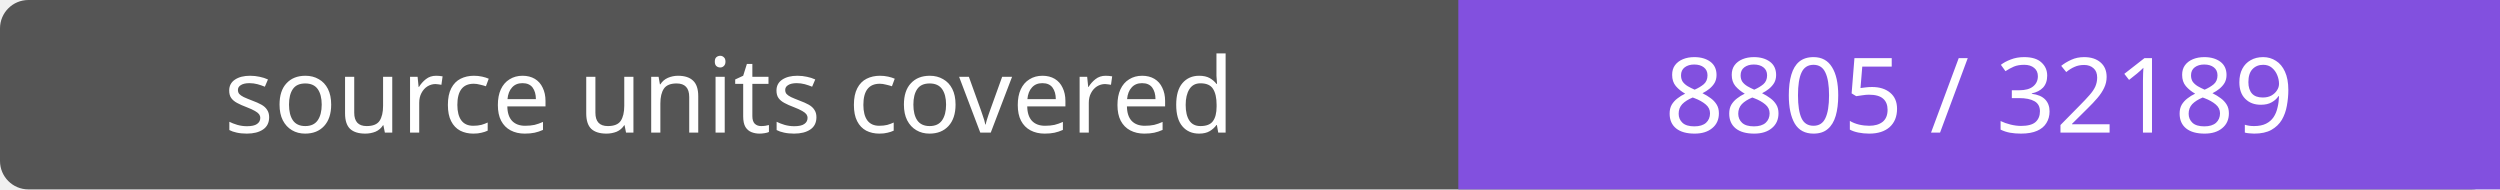
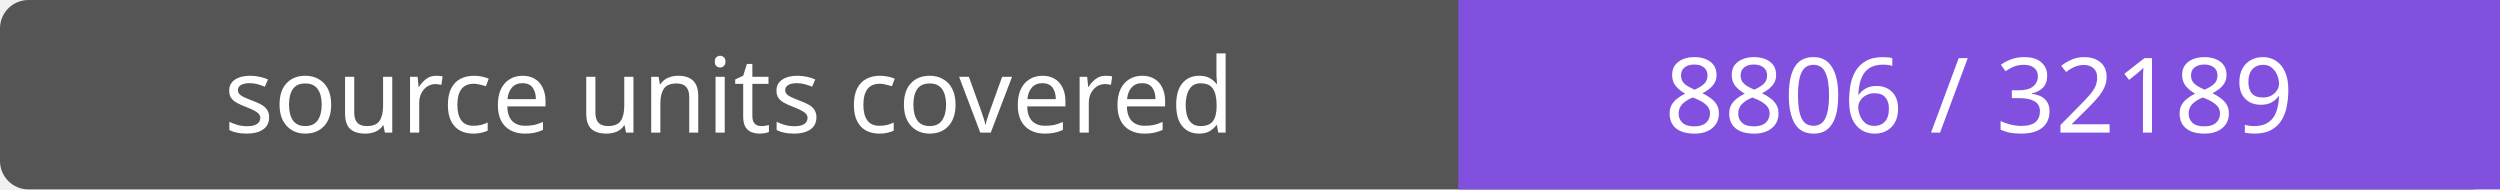
- <svg xmlns="http://www.w3.org/2000/svg" width="264" height="20" role="img" aria-label="source units covered: 8805 / 32189">
+ <svg xmlns="http://www.w3.org/2000/svg" width="264" height="20" role="img" aria-label="source units covered: 8806 / 32189">
  <rect width="264" height="20" rx="3" fill="#555" />
  <path fill="#8250df" d="M154 0h110v20H154z" />
  <g fill="#fff" text-anchor="middle" font-family="Verdana,sans-serif" font-size="11">
    <text x="77.0" y="14">source units covered</text>
-     <text x="209.0" y="14">8805 / 32189</text>
+     <text x="209.0" y="14">8806 / 32189</text>
  </g>
</svg>
